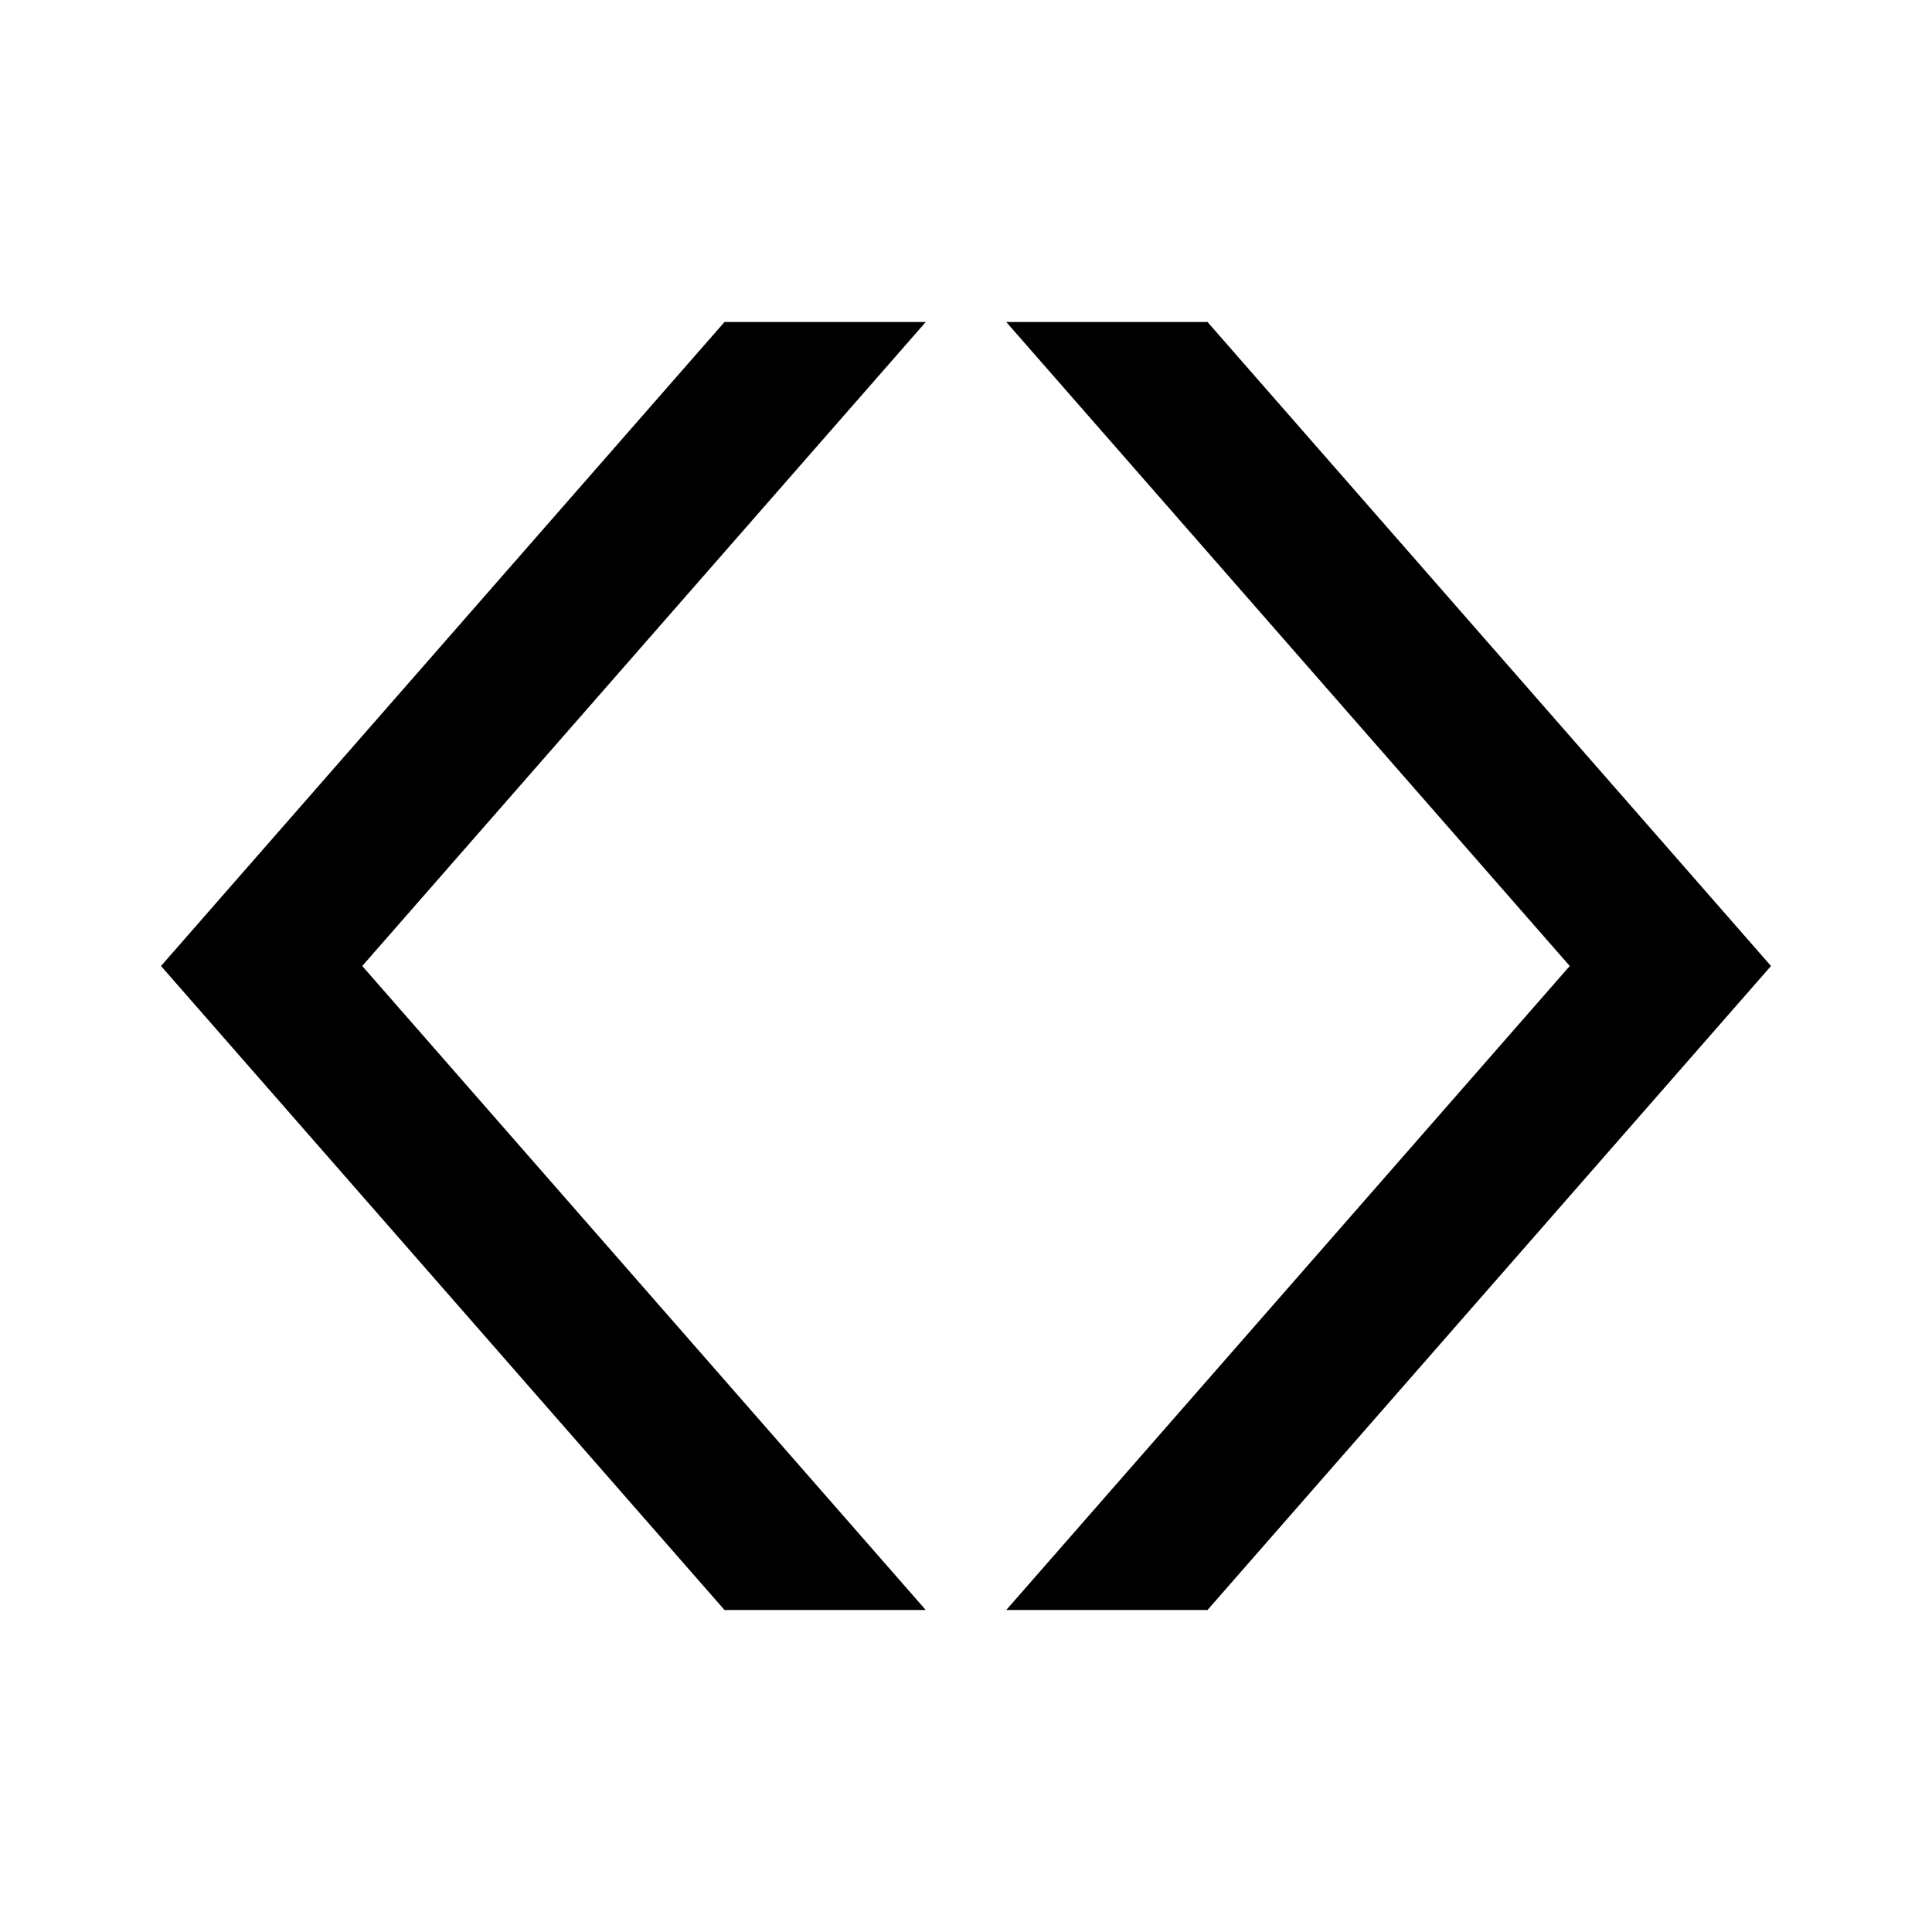
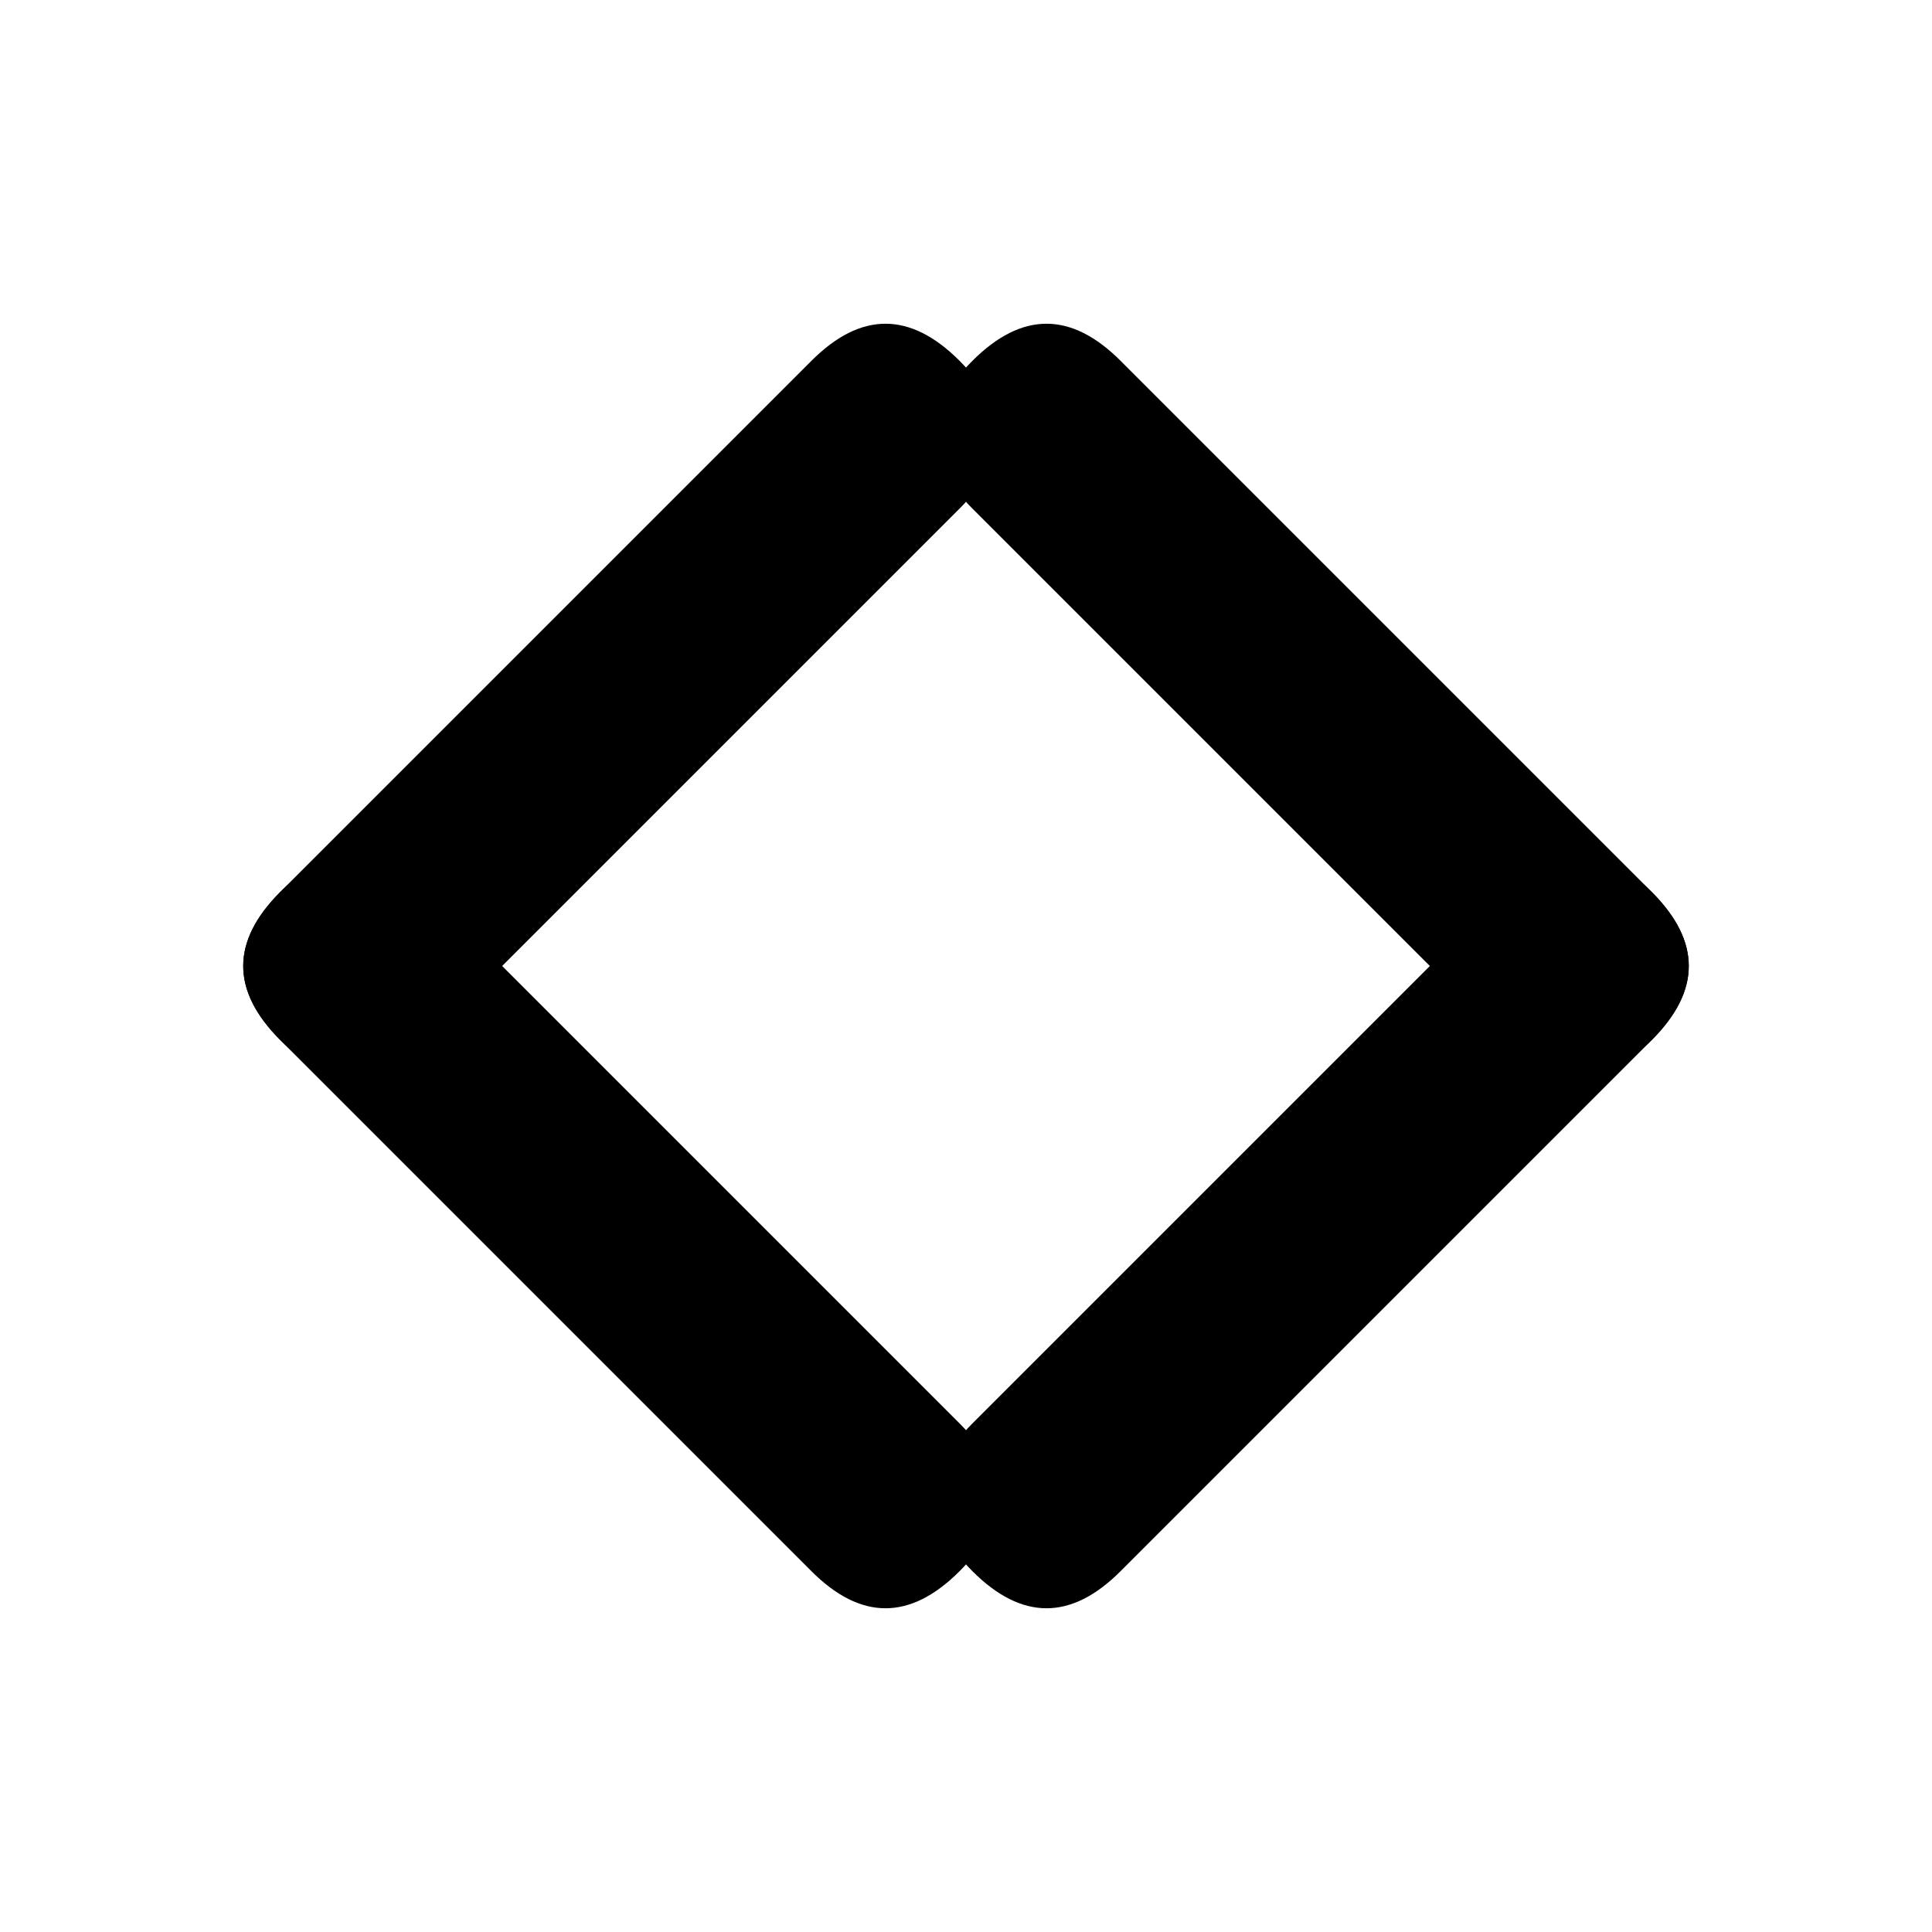
<svg xmlns="http://www.w3.org/2000/svg" viewBox="0 0 24 24">
-   <path d="M9 4 L2 12 L9 20 L11.5 20 L4.5 12 L11.5 4 Z" />
-   <path d="M15 4 L22 12 L15 20 L12.5 20 L19.5 12 L12.5 4 Z" />
+   <path d="M11.919 6.319 L5.319 12.919 Q4.4 13.838 3.481 12.919 Q2.562 12 3.481 11.081 L10.081 4.481 Q11 3.562 11.919 4.481 Q12.838 5.4 11.919 6.319 Z" />
+   <path d="M10.081 19.519 L3.481 12.919 Q2.562 12 3.481 11.081 Q4.4 10.162 5.319 11.081 L11.919 17.681 Q12.838 18.6 11.919 19.519 Q11 20.438 10.081 19.519 Z" />
+   <path d="M13.919 4.481 L20.519 11.081 Q21.438 12 20.519 12.919 Q19.6 13.838 18.681 12.919 L12.081 6.319 Q11.162 5.4 12.081 4.481 Q13 3.562 13.919 4.481 Z" />
+   <path d="M12.081 17.681 L18.681 11.081 Q19.6 10.162 20.519 11.081 Q21.438 12 20.519 12.919 L13.919 19.519 Q13 20.438 12.081 19.519 Q11.162 18.6 12.081 17.681 Z" />
</svg>
